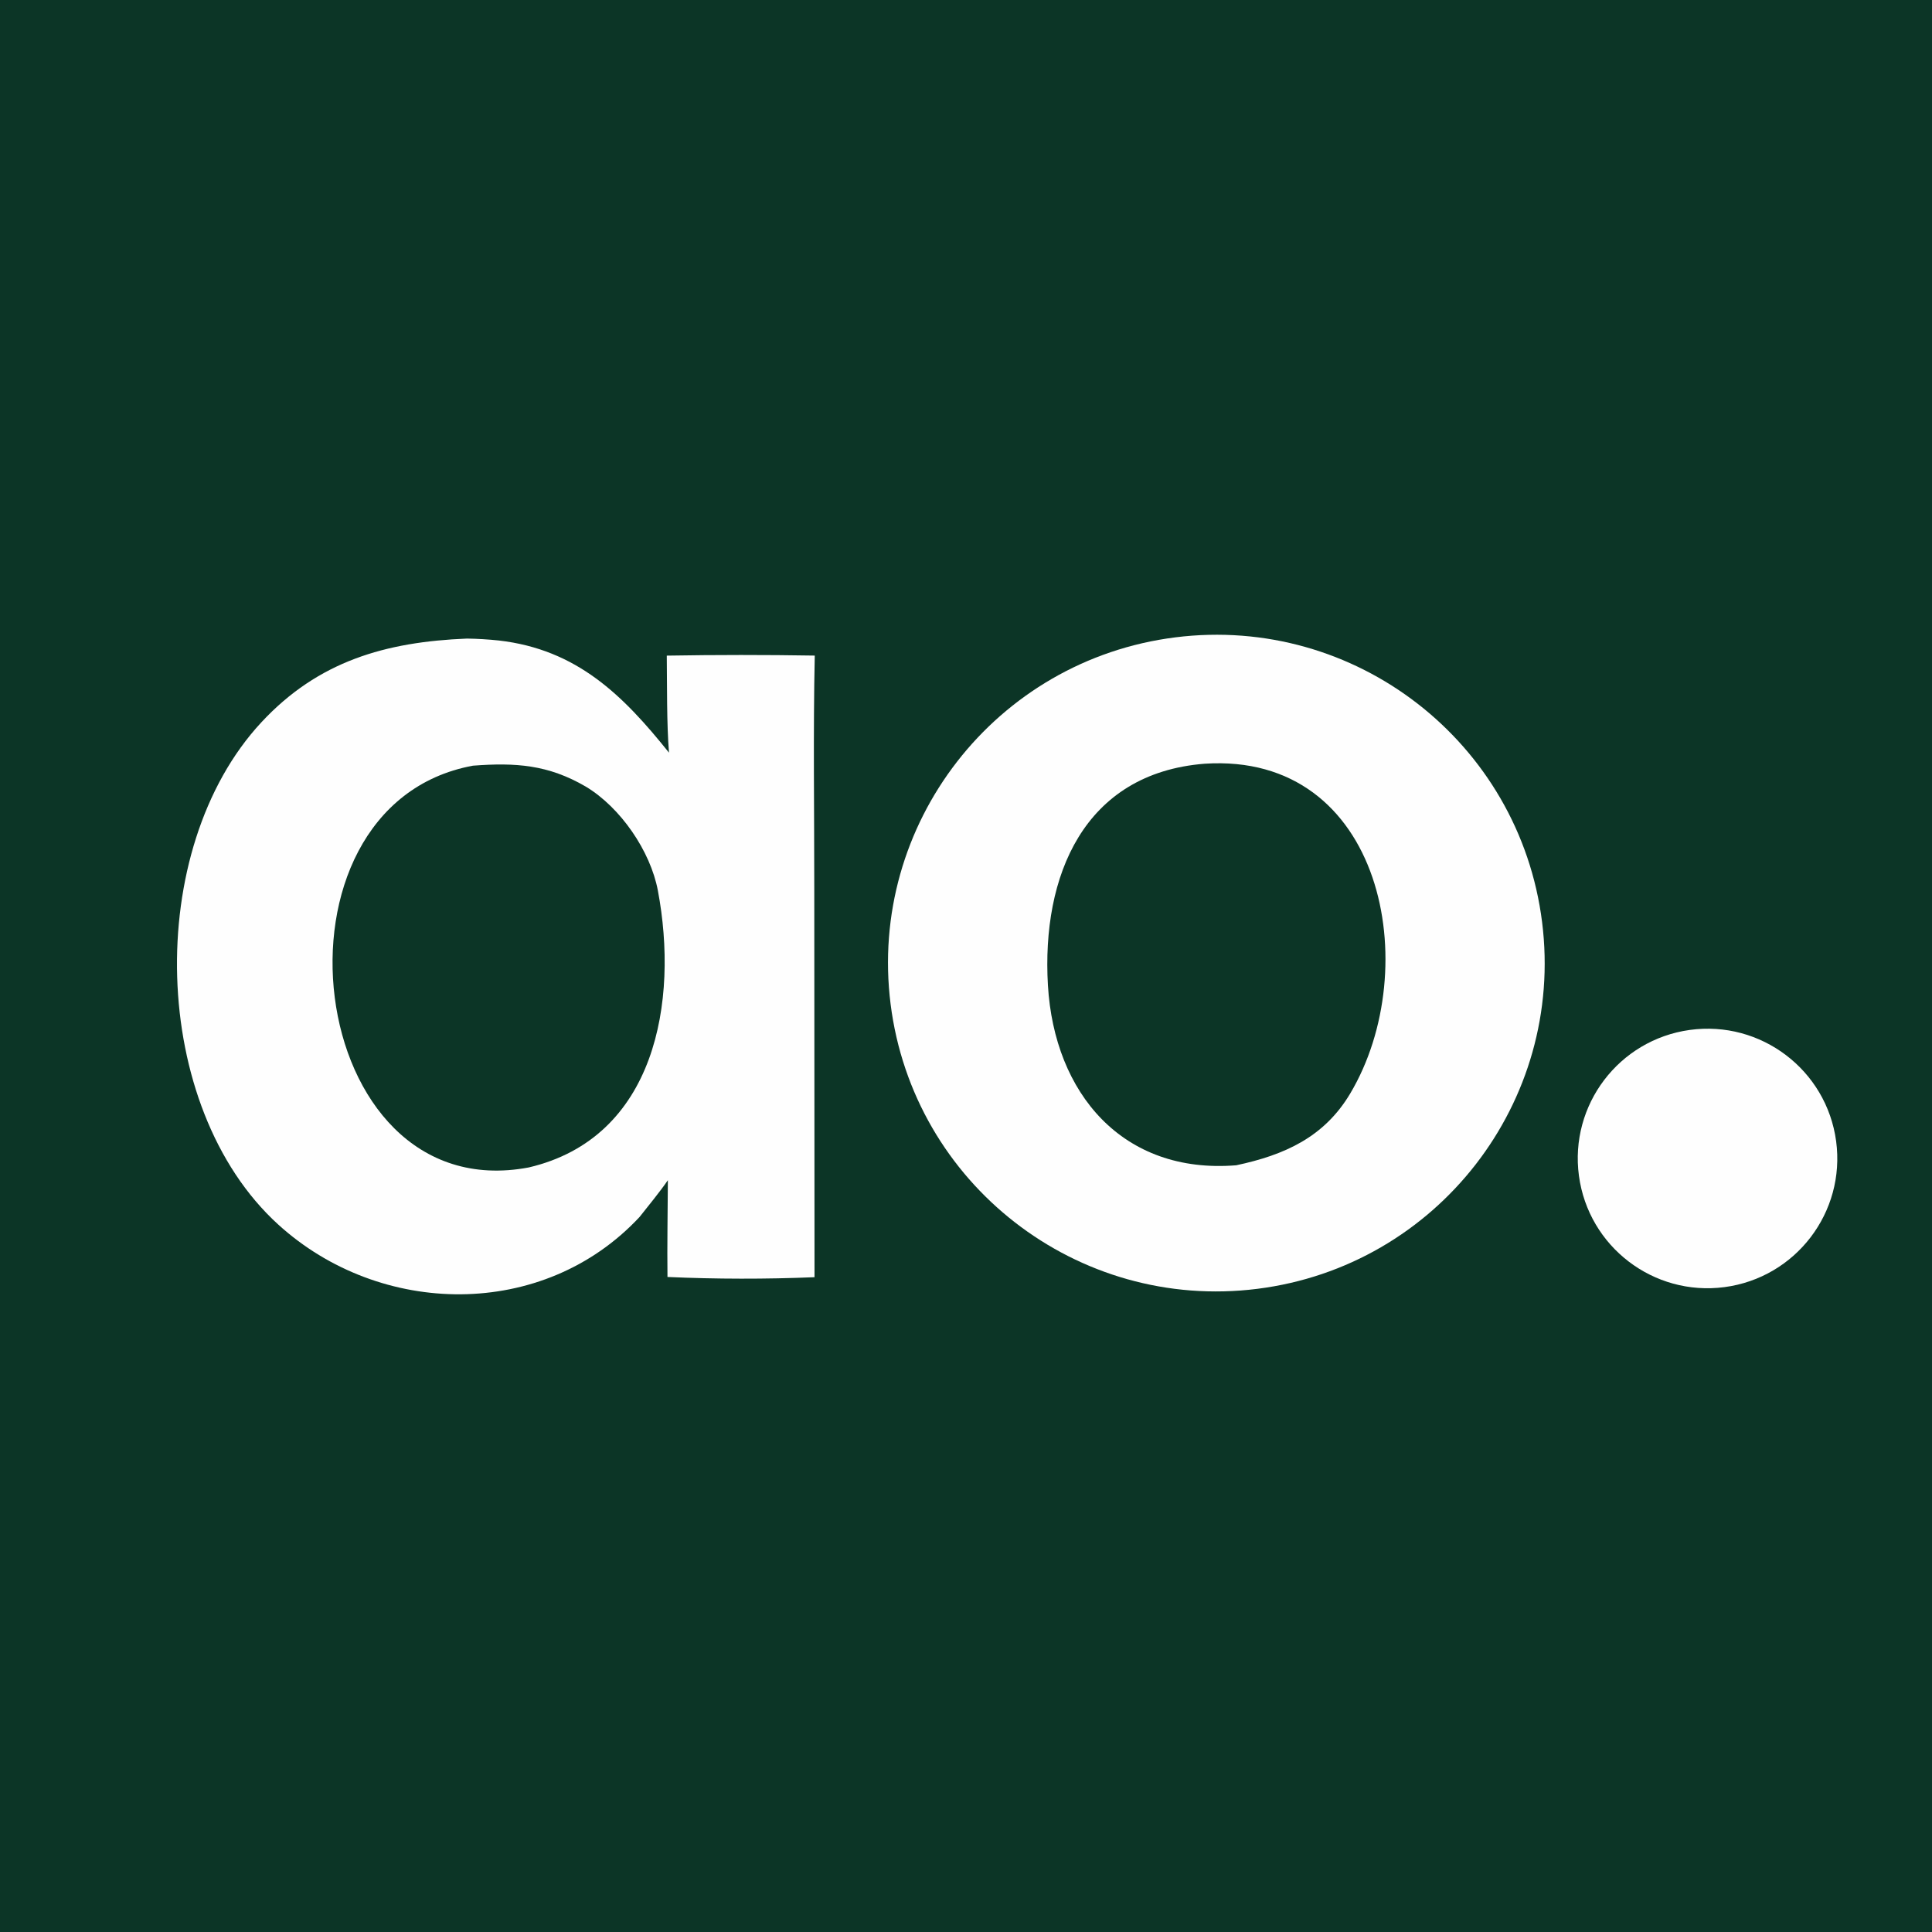
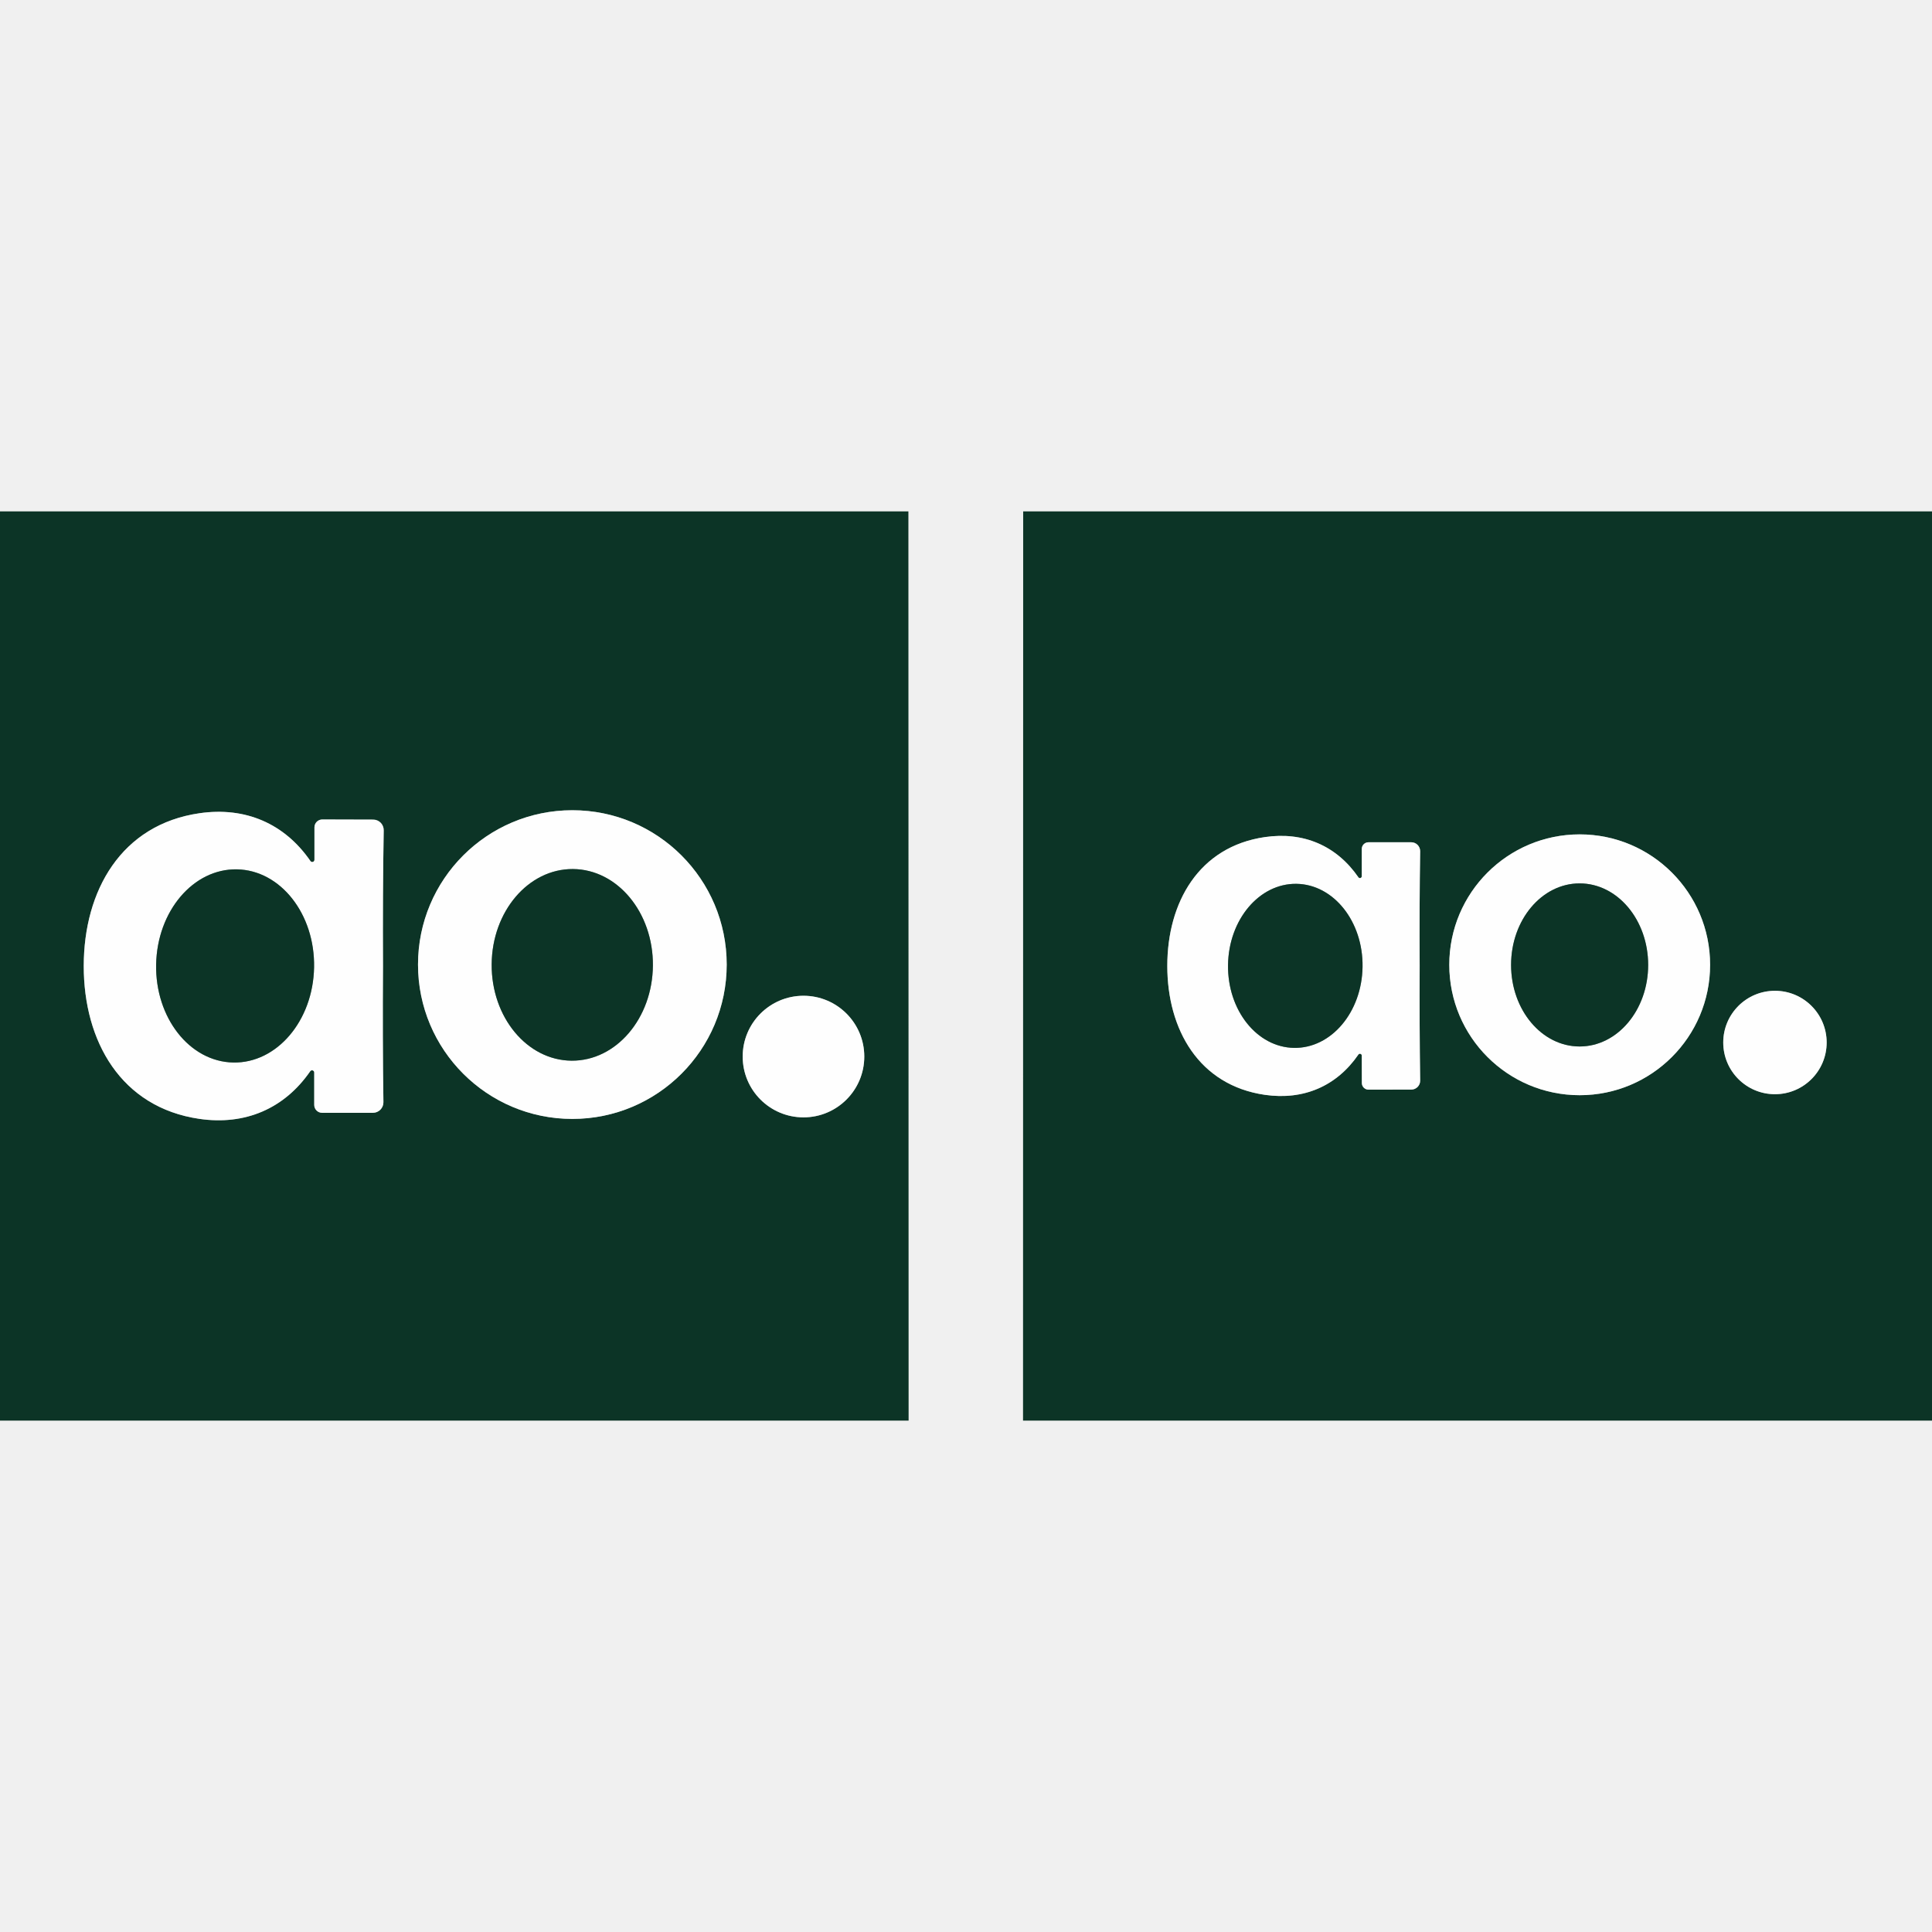
- <svg xmlns="http://www.w3.org/2000/svg" width="128" height="128" viewBox="0 0 128 128" fill="none">
-   <g clip-path="url(#clip0_411_5947)">
-     <path d="M0 0H128V128H0V0Z" fill="#0C3526" />
-     <path d="M30.94 42.307C31.646 42.318 32.351 42.361 33.053 42.435C38.222 43.028 41.281 46.064 44.322 49.866C44.167 47.927 44.199 45.423 44.176 43.437C47.444 43.382 50.712 43.381 53.98 43.434C53.871 48.493 53.95 53.84 53.948 58.916L53.964 84.618C50.718 84.752 47.468 84.747 44.222 84.603C44.196 82.497 44.238 80.304 44.248 78.191C43.731 78.95 42.958 79.884 42.376 80.624C36.002 87.468 25.188 87.284 18.425 81.121C9.889 73.342 9.499 56.261 17.32 47.851C21.084 43.803 25.542 42.525 30.94 42.307Z" fill="#FEFEFE" />
-     <path d="M31.335 50.728C34.155 50.514 36.32 50.661 38.807 52.113C41.108 53.492 43.091 56.378 43.586 59.002C44.972 66.344 43.442 75.375 35.032 77.346C20.074 80.174 16.948 53.379 31.335 50.728Z" fill="#0C3526" />
-     <path d="M77.87 42.226C89.79 40.726 100.669 49.173 102.168 61.093C103.667 73.013 95.219 83.891 83.299 85.389C71.38 86.888 60.504 78.441 59.004 66.522C57.505 54.604 65.951 43.726 77.87 42.226Z" fill="#FEFEFE" />
-     <path d="M79.804 50.599C91.642 49.815 94.397 64.143 89.456 72.447C87.727 75.352 85.083 76.527 81.902 77.203C74.383 77.81 69.85 72.443 69.428 65.28C69.001 58.042 71.799 51.235 79.804 50.599Z" fill="#0C3526" />
-     <path d="M111.945 68.237C116.66 67.582 121.011 70.884 121.648 75.602C122.285 80.32 118.965 84.657 114.245 85.276C109.55 85.891 105.242 82.594 104.609 77.902C103.975 73.21 107.255 68.889 111.945 68.237Z" fill="#FEFEFE" />
+ <svg xmlns="http://www.w3.org/2000/svg" version="1.1" viewBox="0.00 -72.00 272.00 272.00" width="128" height="128">
+   <g stroke-width="2.00" fill="none" stroke-linecap="butt">
+     <path stroke="#859992" vector-effect="non-scaling-stroke" d="   M 102.31 63.80   A 21.73 21.73 0.0 0 0 80.58 42.07   A 21.73 21.73 0.0 0 0 58.85 63.80   A 21.73 21.73 0.0 0 0 80.58 85.53   A 21.73 21.73 0.0 0 0 102.31 63.80" />
+     <path stroke="#859992" vector-effect="non-scaling-stroke" d="   M 11.79 63.99   C 11.78 74.59 17.03 83.91 28.06 85.52   C 34.49 86.46 40.03 84.10 43.68 78.81   A 0.31 0.31 0.0 0 1 44.24 78.99   L 44.24 83.56   A 1.11 1.11 0.0 0 0 45.35 84.67   L 52.50 84.67   A 1.48 1.48 0.0 0 0 53.98 83.17   Q 53.85 74.19 53.92 64.03   Q 53.87 53.86 54.02 44.89   A 1.48 1.48 0.0 0 0 52.54 43.39   L 45.39 43.37   A 1.11 1.11 0.0 0 0 44.27 44.48   L 44.27 49.05   A 0.31 0.31 0.0 0 1 43.71 49.23   C 40.06 43.93 34.53 41.56 28.10 42.49   C 17.06 44.08 11.80 53.40 11.79 63.99" />
+     <path stroke="#859992" vector-effect="non-scaling-stroke" d="   M 121.68 76.75   A 8.56 8.56 0.0 0 0 113.12 68.19   A 8.56 8.56 0.0 0 0 104.56 76.75   A 8.56 8.56 0.0 0 0 113.12 85.31   A 8.56 8.56 0.0 0 0 121.68 76.75" />
+     <path stroke="#859992" vector-effect="non-scaling-stroke" d="   M 164.34 63.99   C 164.34 72.93 168.78 80.79 178.08 82.14   C 183.51 82.92 188.18 80.93 191.25 76.46   A 0.26 0.26 0.0 0 1 191.72 76.62   L 191.73 80.47   A 0.94 0.94 0.0 0 0 192.66 81.41   L 198.69 81.40   A 1.25 1.25 0.0 0 0 199.94 80.13   Q 199.83 72.56 199.87 63.99   Q 199.82 55.42 199.94 47.85   A 1.25 1.25 0.0 0 0 198.69 46.58   L 192.66 46.58   A 0.94 0.94 0.0 0 0 191.72 47.51   L 191.72 51.37   A 0.26 0.26 0.0 0 1 191.25 51.52   C 188.17 47.05 183.50 45.06 178.08 45.85   C 168.77 47.20 164.34 55.06 164.34 63.99" />
+     <path stroke="#859992" vector-effect="non-scaling-stroke" d="   M 240.76 63.83   A 18.36 18.36 0.0 0 0 222.40 45.47   A 18.36 18.36 0.0 0 0 204.04 63.83   A 18.36 18.36 0.0 0 0 222.40 82.19   A 18.36 18.36 0.0 0 0 240.76 63.83" />
+     <path stroke="#859992" vector-effect="non-scaling-stroke" d="   M 257.17 74.77   A 7.28 7.28 0.0 0 0 249.89 67.49   A 7.28 7.28 0.0 0 0 242.61 74.77   A 7.28 7.28 0.0 0 0 249.89 82.05   A 7.28 7.28 0.0 0 0 257.17 74.77" />
+     <path stroke="#859992" vector-effect="non-scaling-stroke" d="   M 80.664 50.35   A 13.49 11.35 -89.6 0 0 69.22 63.761   A 13.49 11.35 -89.6 0 0 80.476 77.33   A 13.49 11.35 -89.6 0 0 91.92 63.919   A 13.49 11.35 -89.6 0 0 80.664 50.35" />
+     <path stroke="#859992" vector-effect="non-scaling-stroke" d="   M 33.361 50.392   A 13.60 11.12 -88.9 0 0 21.982 63.776   A 13.60 11.12 -88.9 0 0 32.839 77.588   A 13.60 11.12 -88.9 0 0 44.218 64.204   A 13.60 11.12 -88.9 0 0 33.361 50.392" />
+     <path stroke="#859992" vector-effect="non-scaling-stroke" d="   M 182.521 52.431   A 11.55 9.47 -89.2 0 0 172.891 63.848   A 11.55 9.47 -89.2 0 0 182.199 75.529   A 11.55 9.47 -89.2 0 0 191.829 64.112   A 11.55 9.47 -89.2 0 0 182.521 52.431" />
+     <path stroke="#859992" vector-effect="non-scaling-stroke" d="   M 222.39 52.37   A 11.48 9.65 -90.0 0 0 212.74 63.85   A 11.48 9.65 -90.0 0 0 222.39 75.33   A 11.48 9.65 -90.0 0 0 232.04 63.85   A 11.48 9.65 -90.0 0 0 222.39 52.37" />
  </g>
-   <defs>
-     <clipPath id="clip0_411_5947">
-       <rect width="128" height="128" fill="white" />
-     </clipPath>
-   </defs>
+   <path fill="#0c3426" d="   M 127.89 0.00   L 127.92 128.00   L 0.00 128.00   L 0.00 0.00   L 127.89 0.00   Z   M 102.31 63.80   A 21.73 21.73 0.0 0 0 80.58 42.07   A 21.73 21.73 0.0 0 0 58.85 63.80   A 21.73 21.73 0.0 0 0 80.58 85.53   A 21.73 21.73 0.0 0 0 102.31 63.80   Z   M 11.79 63.99   C 11.78 74.59 17.03 83.91 28.06 85.52   C 34.49 86.46 40.03 84.10 43.68 78.81   A 0.31 0.31 0.0 0 1 44.24 78.99   L 44.24 83.56   A 1.11 1.11 0.0 0 0 45.35 84.67   L 52.50 84.67   A 1.48 1.48 0.0 0 0 53.98 83.17   Q 53.85 74.19 53.92 64.03   Q 53.87 53.86 54.02 44.89   A 1.48 1.48 0.0 0 0 52.54 43.39   L 45.39 43.37   A 1.11 1.11 0.0 0 0 44.27 44.48   L 44.27 49.05   A 0.31 0.31 0.0 0 1 43.71 49.23   C 40.06 43.93 34.53 41.56 28.10 42.49   C 17.06 44.08 11.80 53.40 11.79 63.99   Z   M 121.68 76.75   A 8.56 8.56 0.0 0 0 113.12 68.19   A 8.56 8.56 0.0 0 0 104.56 76.75   A 8.56 8.56 0.0 0 0 113.12 85.31   A 8.56 8.56 0.0 0 0 121.68 76.75   Z" />
+   <path fill="#0c3426" d="   M 272.00 0.00   L 272.00 128.00   L 144.03 128.00   L 144.05 0.00   L 272.00 0.00   Z   M 164.34 63.99   C 164.34 72.93 168.78 80.79 178.08 82.14   C 183.51 82.92 188.18 80.93 191.25 76.46   A 0.26 0.26 0.0 0 1 191.72 76.62   L 191.73 80.47   A 0.94 0.94 0.0 0 0 192.66 81.41   L 198.69 81.40   A 1.25 1.25 0.0 0 0 199.94 80.13   Q 199.83 72.56 199.87 63.99   Q 199.82 55.42 199.94 47.85   A 1.25 1.25 0.0 0 0 198.69 46.58   L 192.66 46.58   A 0.94 0.94 0.0 0 0 191.72 47.51   L 191.72 51.37   A 0.26 0.26 0.0 0 1 191.25 51.52   C 188.17 47.05 183.50 45.06 178.08 45.85   C 168.77 47.20 164.34 55.06 164.34 63.99   Z   M 240.76 63.83   A 18.36 18.36 0.0 0 0 222.40 45.47   A 18.36 18.36 0.0 0 0 204.04 63.83   A 18.36 18.36 0.0 0 0 222.40 82.19   A 18.36 18.36 0.0 0 0 240.76 63.83   Z   M 257.17 74.77   A 7.28 7.28 0.0 0 0 249.89 67.49   A 7.28 7.28 0.0 0 0 242.61 74.77   A 7.28 7.28 0.0 0 0 249.89 82.05   A 7.28 7.28 0.0 0 0 257.17 74.77   Z" />
+   <path fill="#fefefe" d="   M 102.31 63.80   A 21.73 21.73 0.0 0 1 80.58 85.53   A 21.73 21.73 0.0 0 1 58.85 63.80   A 21.73 21.73 0.0 0 1 80.58 42.07   A 21.73 21.73 0.0 0 1 102.31 63.80   Z   M 80.664 50.35   A 13.49 11.35 -89.6 0 0 69.22 63.761   A 13.49 11.35 -89.6 0 0 80.476 77.33   A 13.49 11.35 -89.6 0 0 91.92 63.919   A 13.49 11.35 -89.6 0 0 80.664 50.35   Z" />
+   <path fill="#fefefe" d="   M 53.92 64.03   Q 53.85 74.19 53.98 83.17   A 1.48 1.48 0.0 0 1 52.50 84.67   L 45.35 84.67   A 1.11 1.11 0.0 0 1 44.24 83.56   L 44.24 78.99   A 0.31 0.31 0.0 0 0 43.68 78.81   C 40.03 84.10 34.49 86.46 28.06 85.52   C 17.03 83.91 11.78 74.59 11.79 63.99   C 11.80 53.40 17.06 44.08 28.10 42.49   C 34.53 41.56 40.06 43.93 43.71 49.23   A 0.31 0.31 0.0 0 0 44.27 49.05   L 44.27 44.48   A 1.11 1.11 0.0 0 1 45.39 43.37   L 52.54 43.39   A 1.48 1.48 0.0 0 1 54.02 44.89   Q 53.87 53.86 53.92 64.03   Z   M 33.361 50.392   A 13.60 11.12 -88.9 0 0 21.982 63.776   A 13.60 11.12 -88.9 0 0 32.839 77.588   A 13.60 11.12 -88.9 0 0 44.218 64.204   A 13.60 11.12 -88.9 0 0 33.361 50.392   Z" />
+   <path fill="#fefefe" d="   M 164.34 63.99   C 164.34 55.06 168.77 47.20 178.08 45.85   C 183.50 45.06 188.17 47.05 191.25 51.52   A 0.26 0.26 0.0 0 0 191.72 51.37   L 191.72 47.51   A 0.94 0.94 0.0 0 1 192.66 46.58   L 198.69 46.58   A 1.25 1.25 0.0 0 1 199.94 47.85   Q 199.82 55.42 199.87 63.99   Q 199.83 72.56 199.94 80.13   A 1.25 1.25 0.0 0 1 198.69 81.40   L 192.66 81.41   A 0.94 0.94 0.0 0 1 191.73 80.47   L 191.72 76.62   A 0.26 0.26 0.0 0 0 191.25 76.46   C 188.18 80.93 183.51 82.92 178.08 82.14   C 168.78 80.79 164.34 72.93 164.34 63.99   Z   M 182.521 52.431   A 11.55 9.47 -89.2 0 0 172.891 63.848   A 11.55 9.47 -89.2 0 0 182.199 75.529   A 11.55 9.47 -89.2 0 0 191.829 64.112   A 11.55 9.47 -89.2 0 0 182.521 52.431   Z" />
+   <path fill="#fefefe" d="   M 240.76 63.83   A 18.36 18.36 0.0 0 1 222.40 82.19   A 18.36 18.36 0.0 0 1 204.04 63.83   A 18.36 18.36 0.0 0 1 222.40 45.47   A 18.36 18.36 0.0 0 1 240.76 63.83   Z   M 222.39 52.37   A 11.48 9.65 -90.0 0 0 212.74 63.85   A 11.48 9.65 -90.0 0 0 222.39 75.33   A 11.48 9.65 -90.0 0 0 232.04 63.85   A 11.48 9.65 -90.0 0 0 222.39 52.37   Z" />
+   <ellipse fill="#0c3426" cx="0.00" cy="0.00" transform="translate(80.57,63.84) rotate(-89.6)" rx="13.49" ry="11.35" />
+   <ellipse fill="#0c3426" cx="0.00" cy="0.00" transform="translate(33.10,63.99) rotate(-88.9)" rx="13.60" ry="11.12" />
+   <ellipse fill="#0c3426" cx="0.00" cy="0.00" transform="translate(182.36,63.98) rotate(-89.2)" rx="11.55" ry="9.47" />
+   <ellipse fill="#0c3426" cx="0.00" cy="0.00" transform="translate(222.39,63.85) rotate(-90.0)" rx="11.48" ry="9.65" />
+   <circle fill="#fefefe" cx="249.89" cy="74.77" r="7.28" />
+   <circle fill="#fefefe" cx="113.12" cy="76.75" r="8.56" />
</svg>
